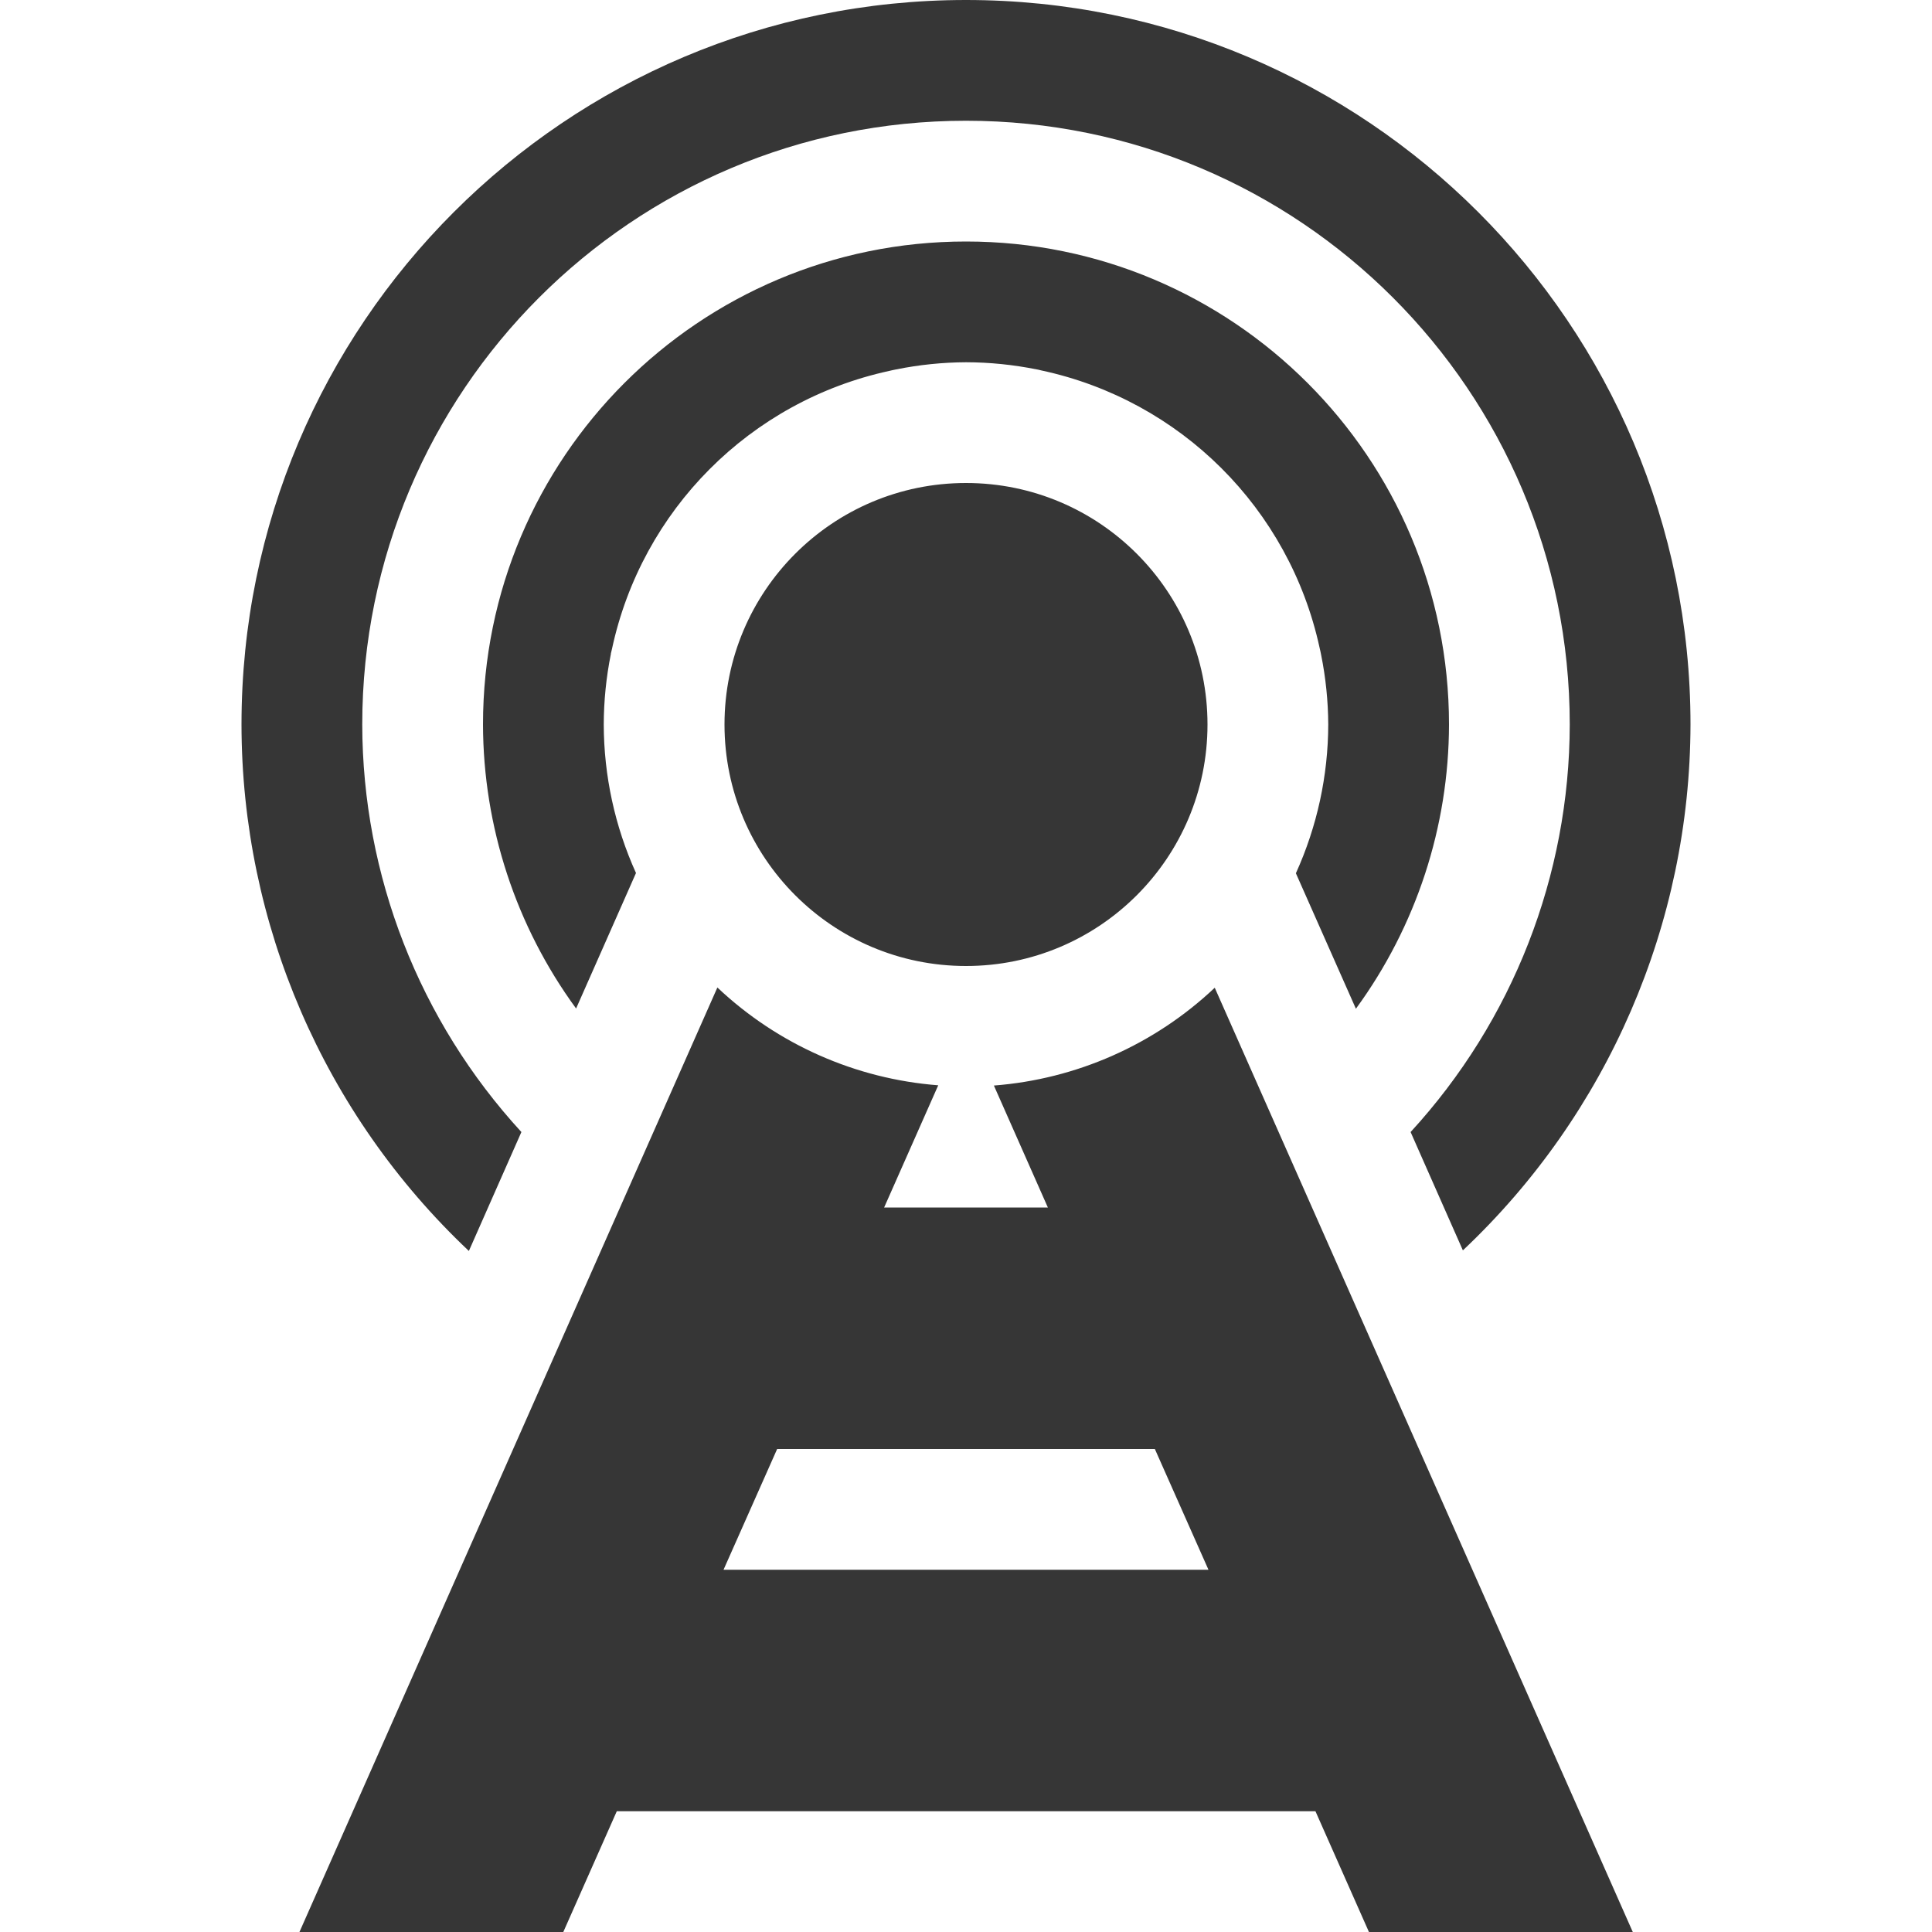
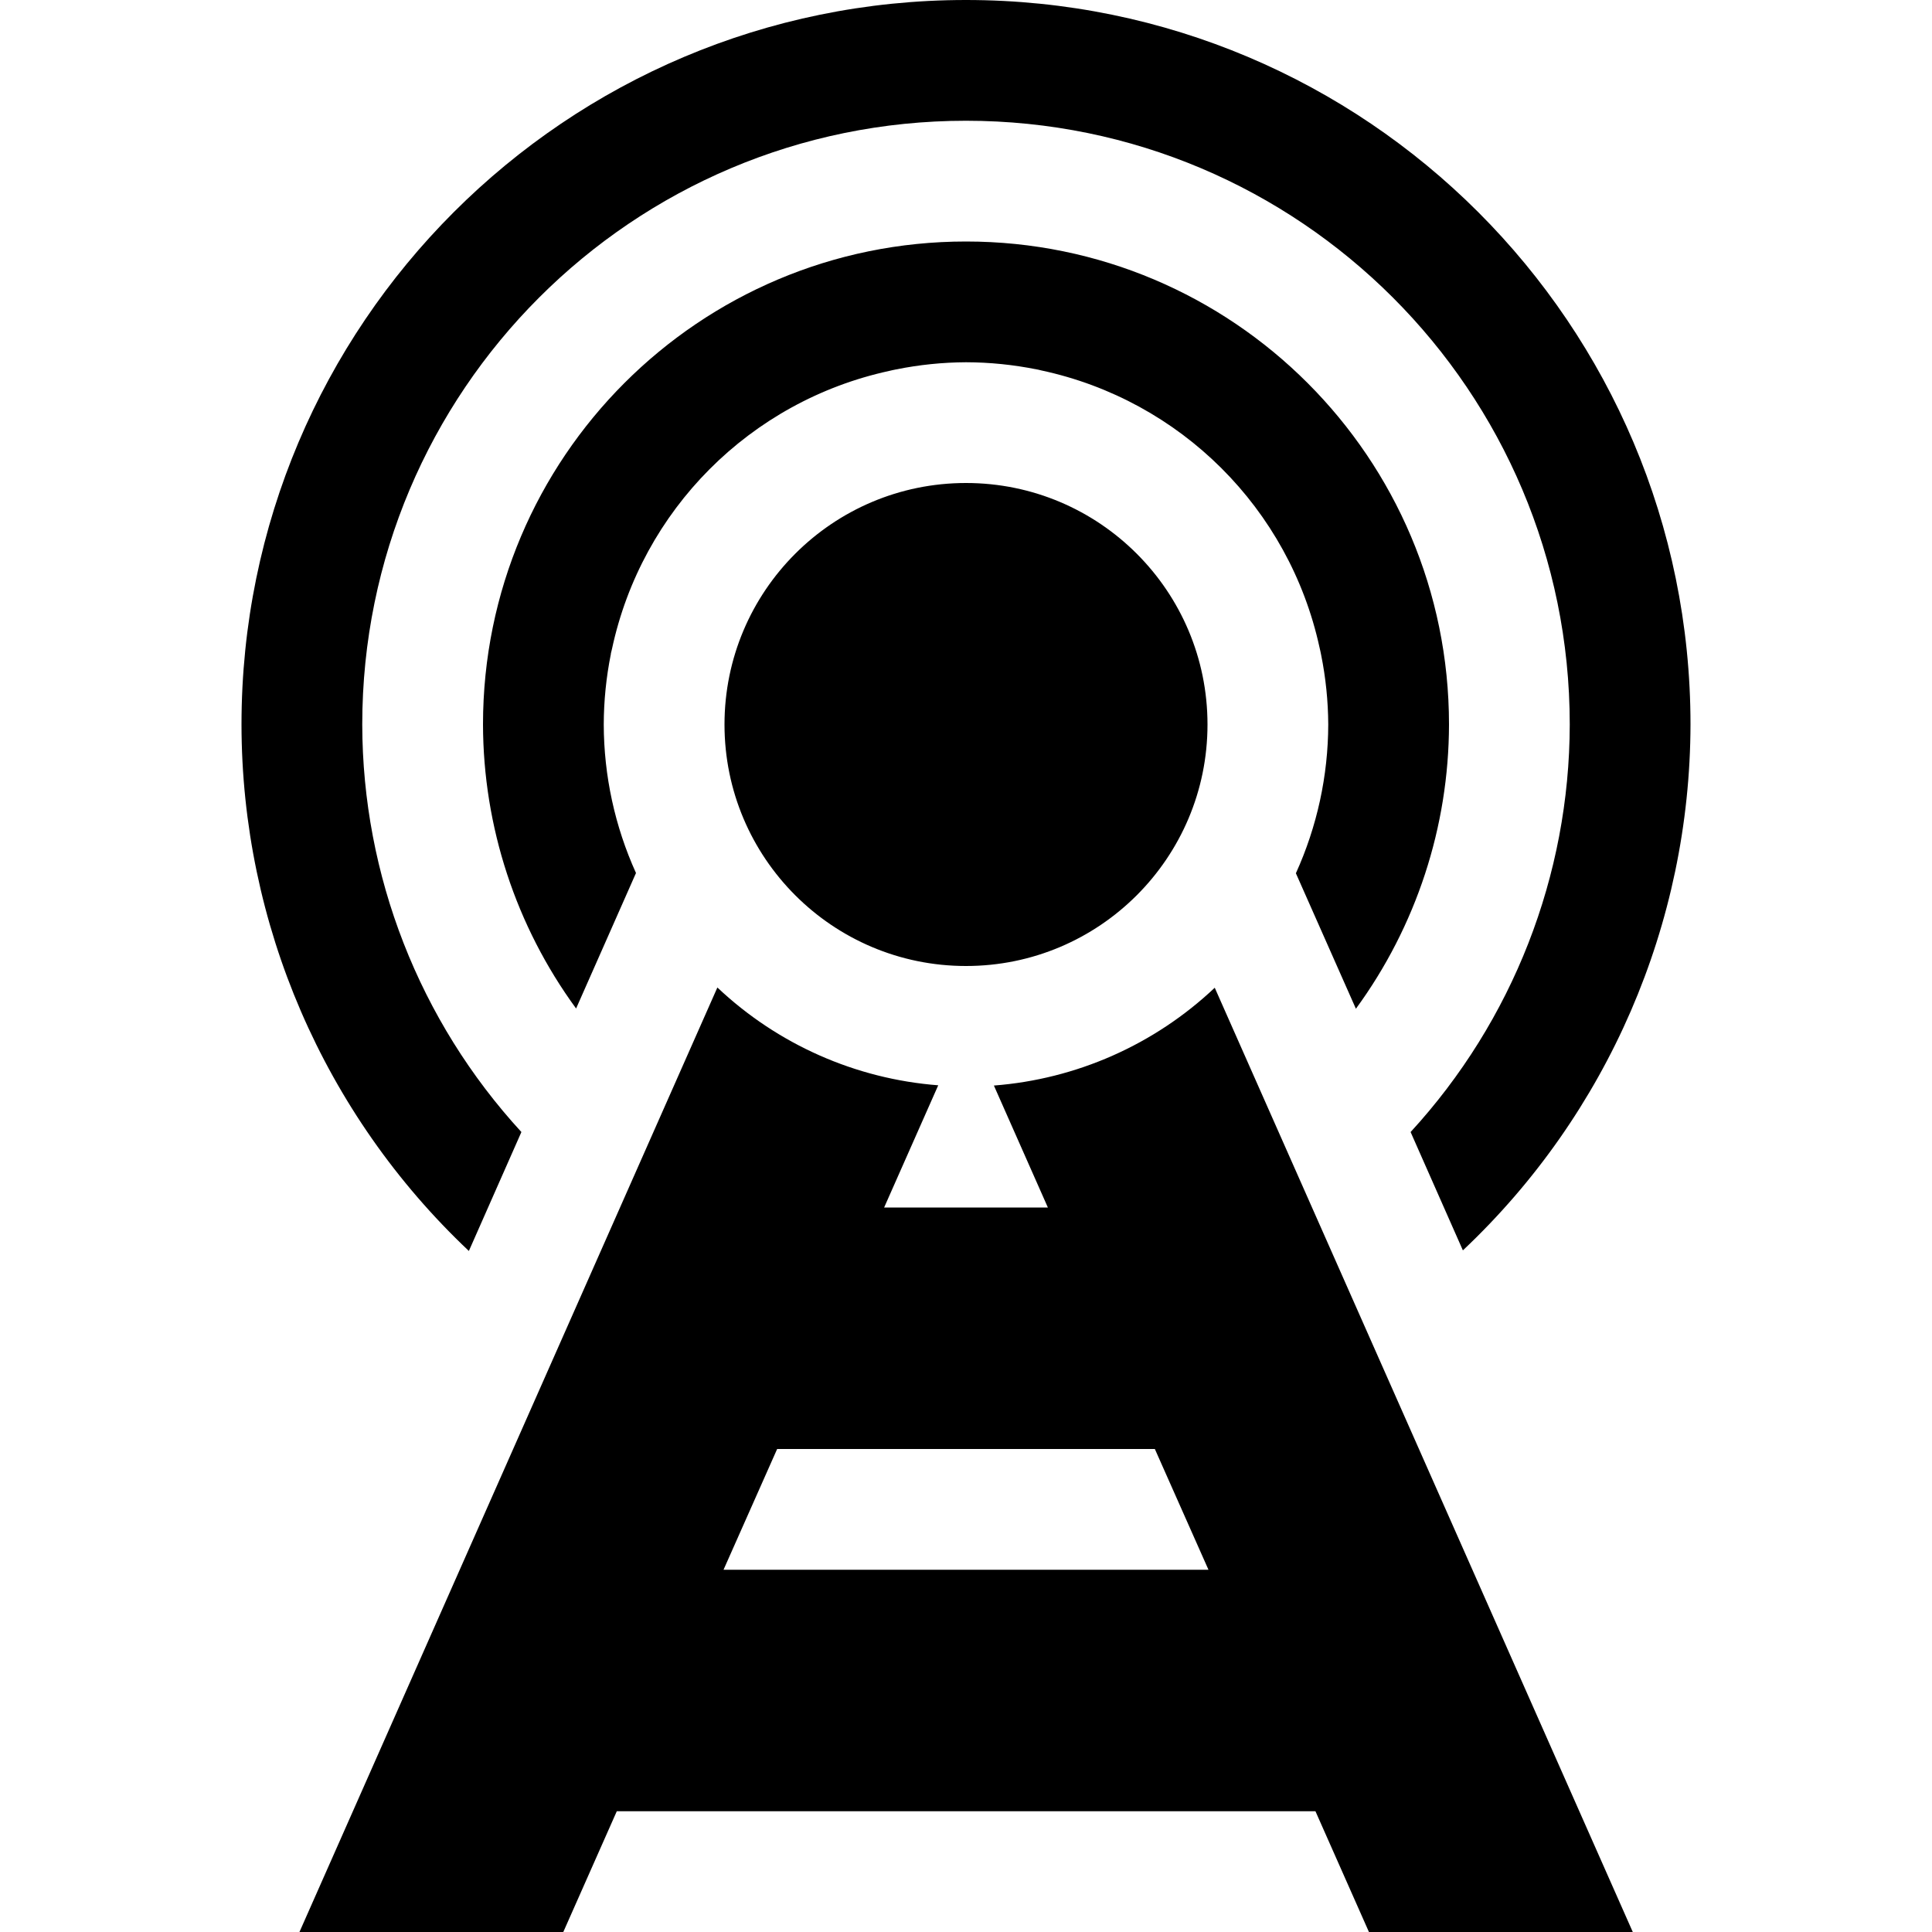
<svg xmlns="http://www.w3.org/2000/svg" width="16" height="16" version="1.1">
  <defs>
-     <style id="current-color-scheme" type="text/css">.ColorScheme-Text { color:#363636; }</style>
+     <style id="current-color-scheme" type="text/css">.ColorScheme-Text { color:#000000; }</style>
  </defs>
  <path d="M8 0a6 6 0 0 0-6 6 6 6 0 0 0 1.883 4.36l.435-.985A5 5 0 0 1 3 6a5 5 0 0 1 5-5 5 5 0 0 1 5 5 5 5 0 0 1-1.318 3.375l.433.98A6 6 0 0 0 14 6a6 6 0 0 0-6-6zm0 2a4 4 0 0 0-4 4 4 4 0 0 0 .771 2.352l.256-.579.24-.543A3 3 0 0 1 5 6a3 3 0 0 1 .059-.584c0-.004 0-.008.002-.012l.007-.029a3 3 0 0 1 2.295-2.303c.02-.004.04-.01.06-.013A3 3 0 0 1 8 3a3 3 0 0 1 .584.059 3 3 0 0 1 .012.002l.029.007a3 3 0 0 1 2.303 2.295c.004.02.01.04.013.06A3 3 0 0 1 11 6a3 3 0 0 1-.268 1.232l.497 1.122A4 4 0 0 0 12 6a4 4 0 0 0-4-4zm0 2a2 2 0 1 0 0 4 2 2 0 0 0 0-4zM5.941 8.178L2.48 16h2.185l.443-1h5.786l.443 1h2.185L10.06 8.18a3 3 0 0 1-1.829.81L8.678 10H7.322l.448-1.012a3 3 0 0 1-1.829-.81zM6.436 12h3.128l.444 1H5.992l.444-1z" style="fill:currentColor" class="ColorScheme-Text" />
</svg>
